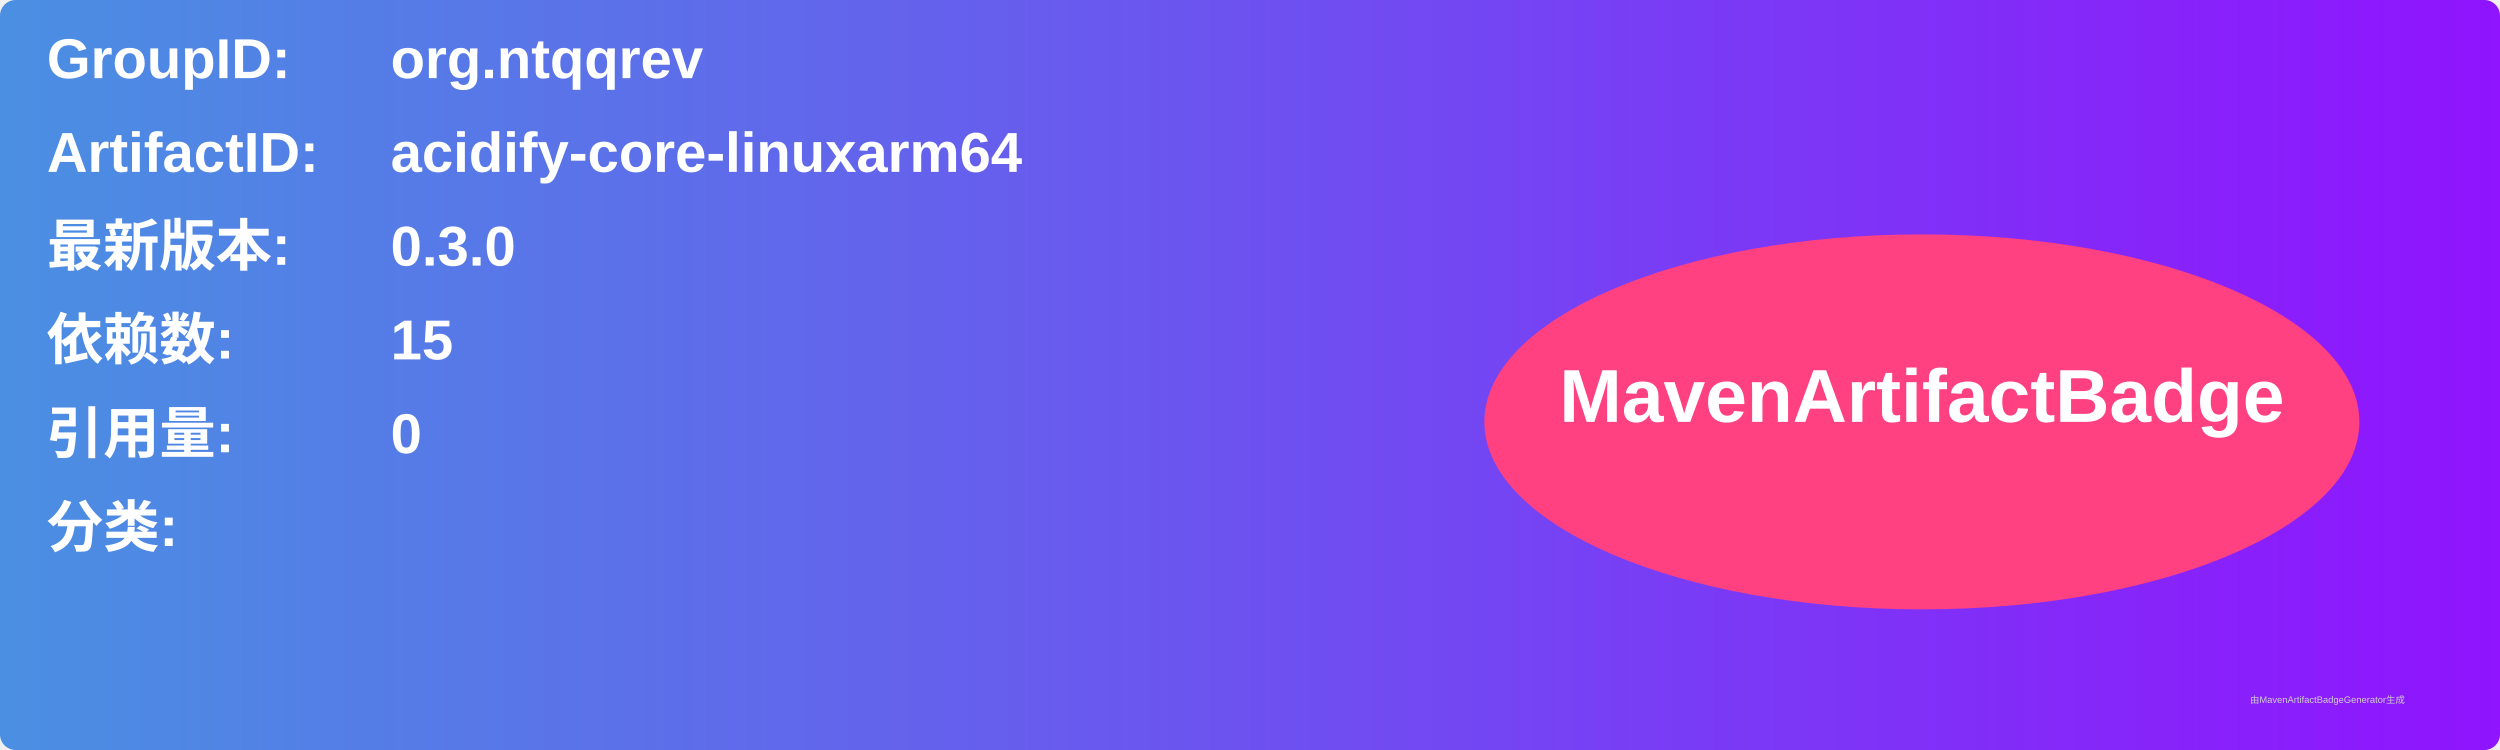
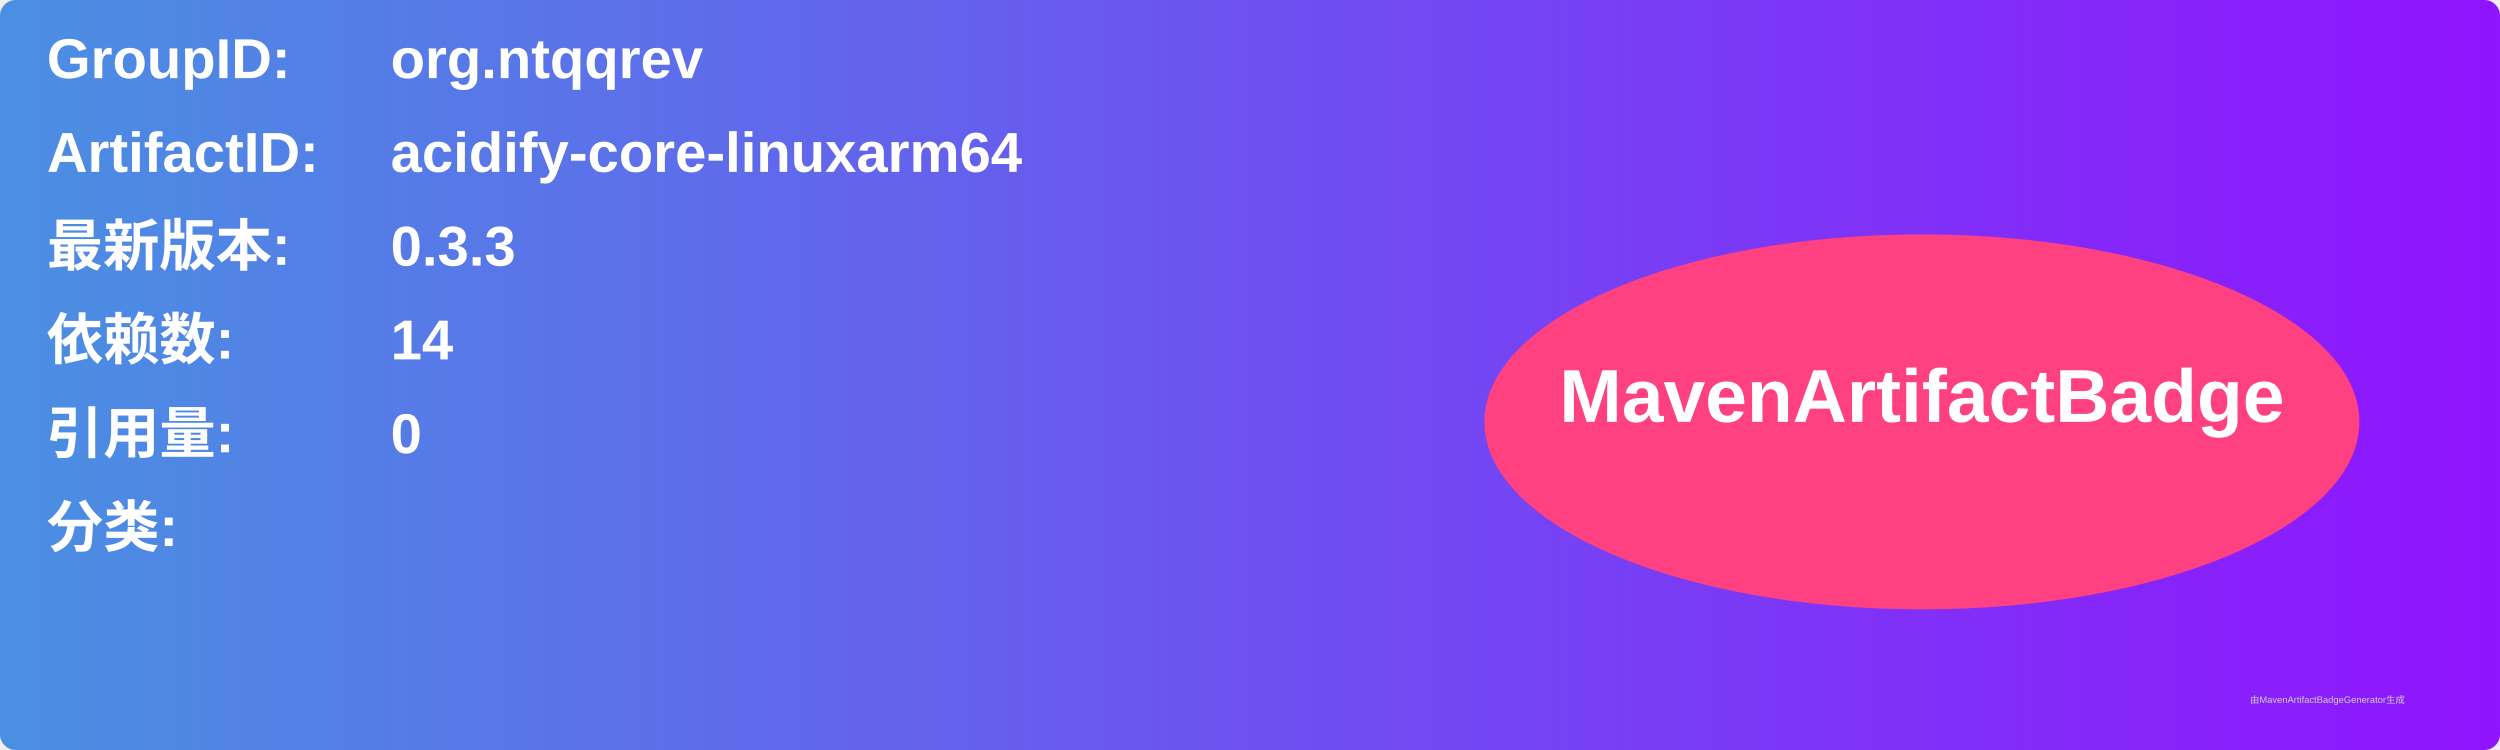
<svg xmlns="http://www.w3.org/2000/svg" width="800" height="240" viewBox="0 0 800 240">
  <linearGradient id="grad" x1="0%" y1="0%" x2="100%" y2="0%">
    <stop offset="0%" stop-color="#4a90e2" />
    <stop offset="100%" stop-color="#9013fe" />
  </linearGradient>
  <rect width="100%" height="100%" rx="5" ry="5" fill="url(#grad)" />
  <g transform="translate(15, 15)">
    <text x="0" y="10" font-family="Arial" font-size="18" fill="white" font-weight="bold" width="260">GroupID:</text>
    <text x="110" y="10" font-family="Arial" font-size="18" fill="white" font-weight="bold" width="460">org.ntqqrev</text>
    <text x="0" y="40" font-family="Arial" font-size="18" fill="white" font-weight="bold" width="260">ArtifactID:</text>
    <text x="110" y="40" font-family="Arial" font-size="18" fill="white" font-weight="bold" width="460">acidify-core-linuxarm64</text>
    <text x="0" y="70" font-family="Arial" font-size="18" fill="white" font-weight="bold">最新版本:</text>
    <text x="110" y="70" font-family="Arial" font-size="18" fill="white" font-weight="bold">
-       <tspan font-weight="bold">0.3.0</tspan>
+       <tspan font-weight="bold">0.3.3</tspan>
    </text>
    <text x="0" y="100" font-family="Arial" font-size="18" fill="white" font-weight="bold">依赖数: </text>
    <text x="110" y="100" font-family="Arial" font-size="18" fill="white">
-       <tspan font-weight="bold">15</tspan>
+       <tspan font-weight="bold">14</tspan>
    </text>
    <text x="0" y="130" font-family="Arial" font-size="18" fill="white" font-weight="bold">引用量: </text>
    <text x="110" y="130" font-family="Arial" font-size="18" fill="white">
      <tspan font-weight="bold">0</tspan>
    </text>
    <text x="0" y="160" font-family="Arial" font-size="18" fill="white" font-weight="bold">分类:</text>
    <text x="10" y="190" font-family="Arial" font-size="10" fill="white">
      <tspan font-weight="bold" />
    </text>
    <ellipse cx="600" cy="120" rx="140" ry="60" fill="#ff4081" />
    <text x="600" y="120" text-anchor="middle" font-family="Arial" font-size="24" fill="white" font-weight="bold">MavenArtifactBadge</text>
  </g>
  <text x="720" y="225" font-family="Arial" font-size="3" fill="#d0d0d0">由MavenArtifactBadgeGenerator生成</text>
</svg>
